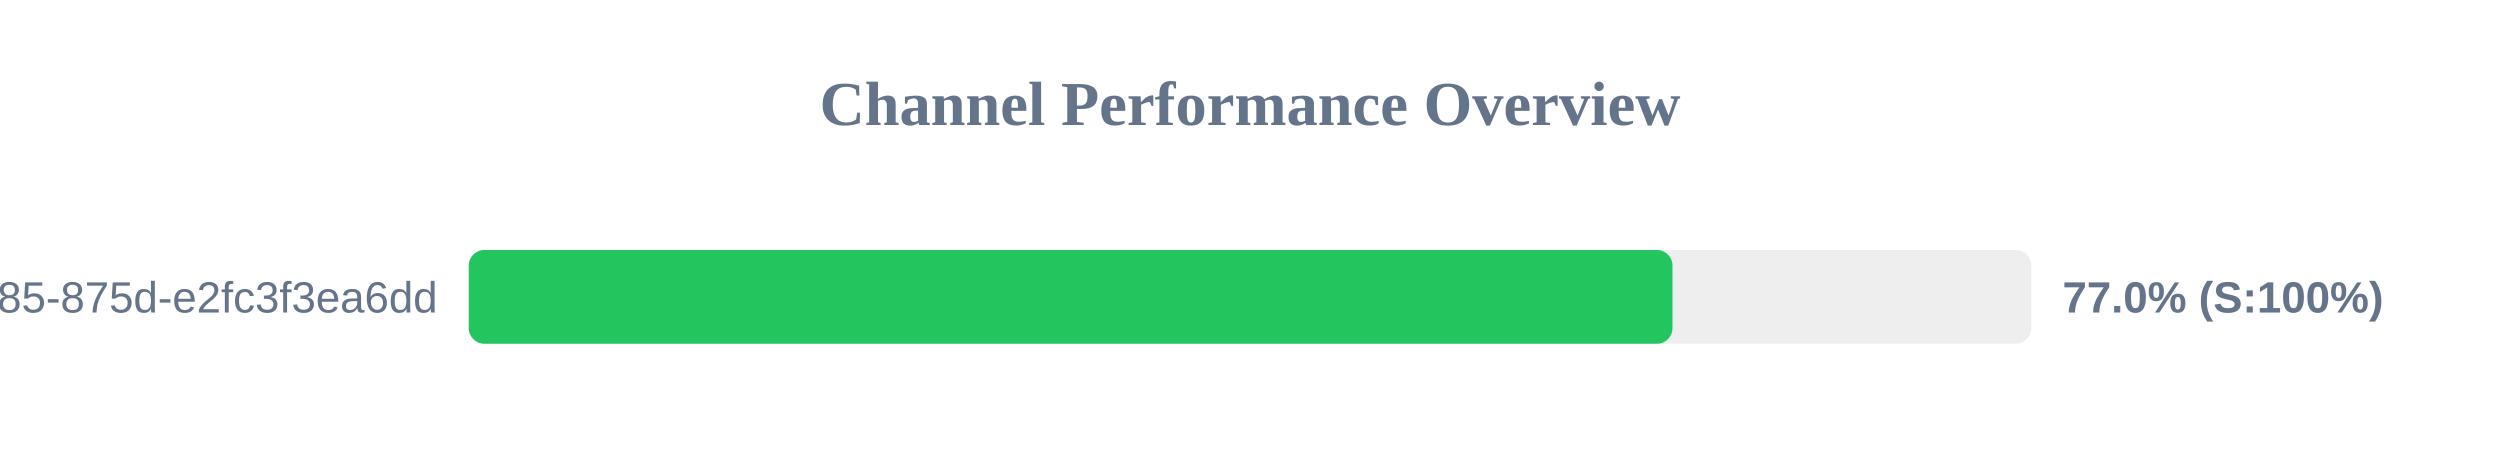
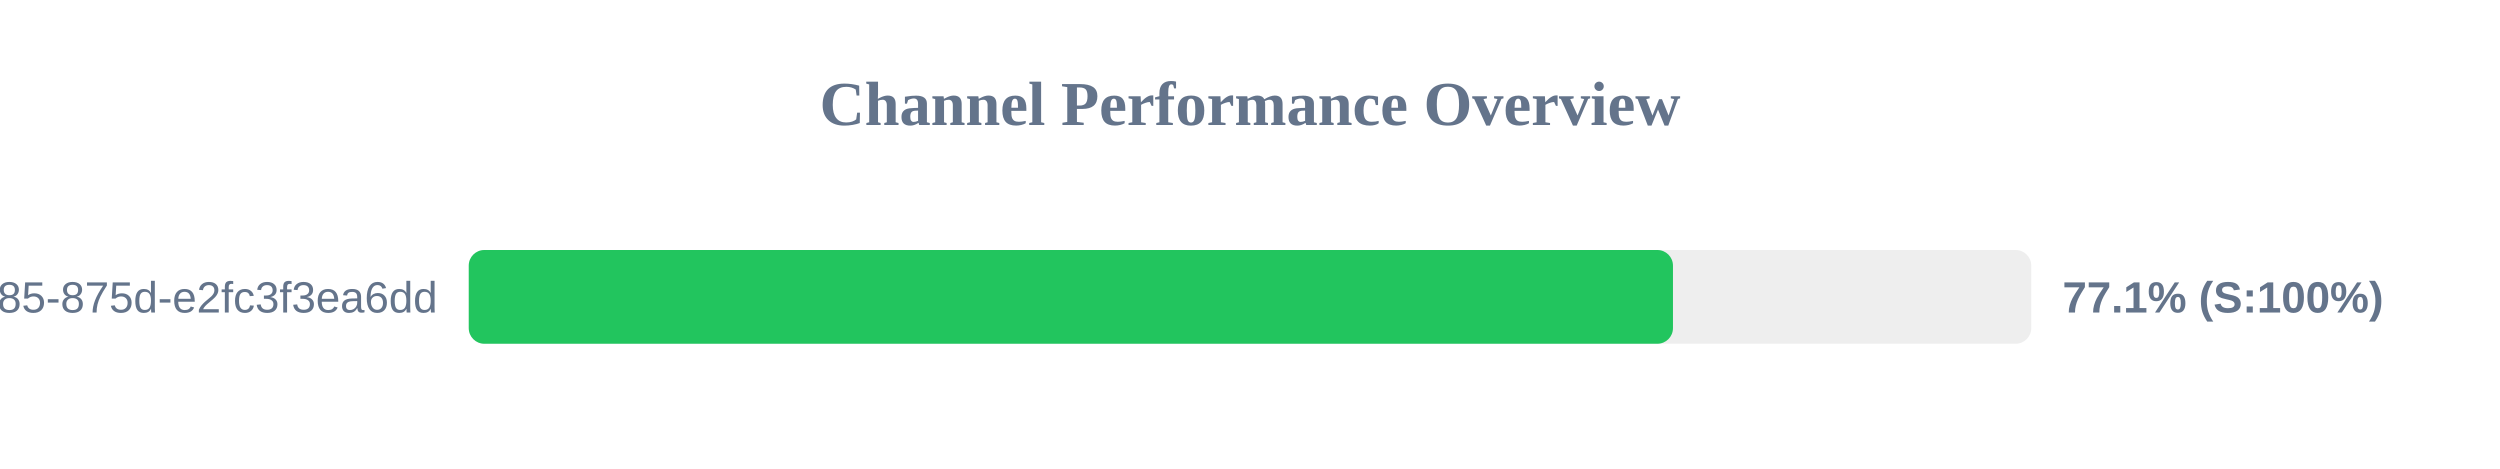
<svg xmlns="http://www.w3.org/2000/svg" width="800" height="150" version="1.1">
  <style>
        .row { font: 14px Arial; fill: #64748b; }
        .score { font: bold 14px Arial; fill: #64748b; }
    </style>
  <text x="400" y="40" text-anchor="middle" font-size="20px" font-weight="bold" fill="#64748b">Channel Performance Overview</text>
  <rect x="150" y="80" width="500" height="30" fill="#eee" rx="5" />
-   <rect x="150" y="80" width="385.2" height="30" fill="#22c55e" rx="5" />
+   <rect x="150" y="80" width="385.35" height="30" fill="#22c55e" rx="5" />
  <text x="140" y="100" text-anchor="end" class="row">?uuid=1045aedf-053c-4585-875d-e2fc3f3ea6dd</text>
-   <text x="660" y="100" text-anchor="start" class="score">77.0% (S:100%)</text>
+   <text x="660" y="100" text-anchor="start" class="score">77.1% (S:100%)</text>
</svg>
